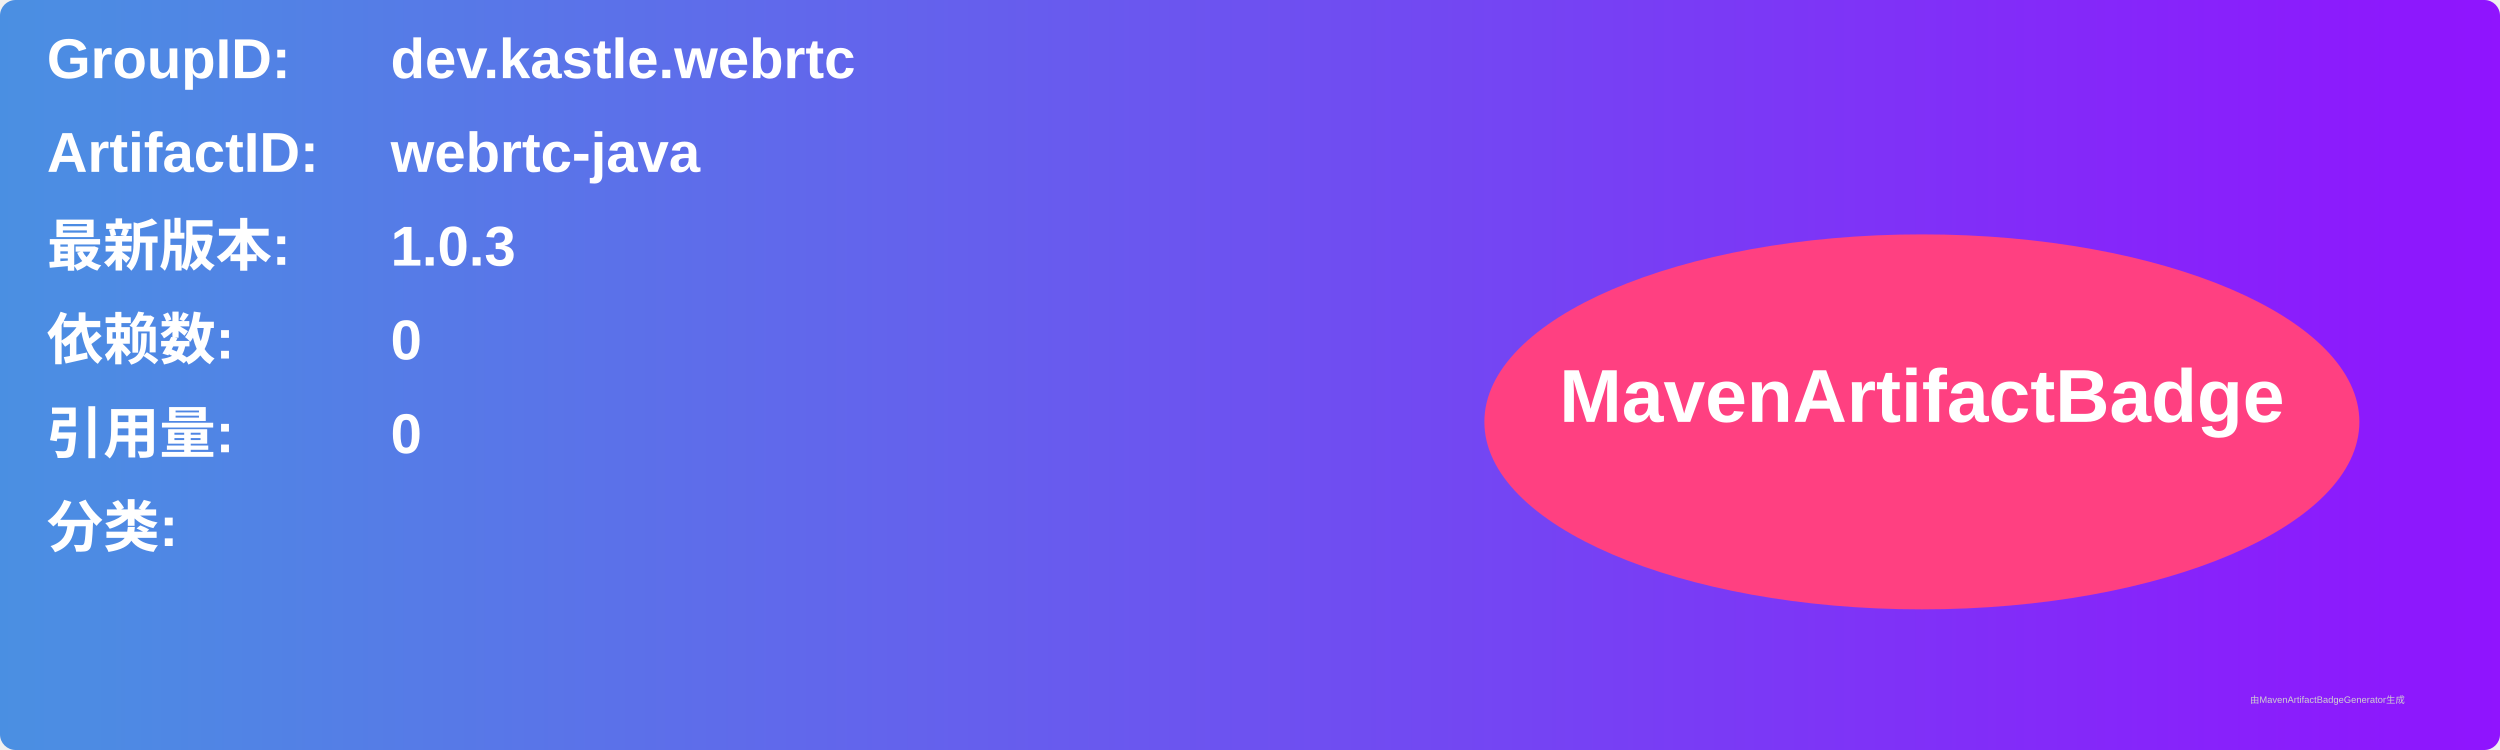
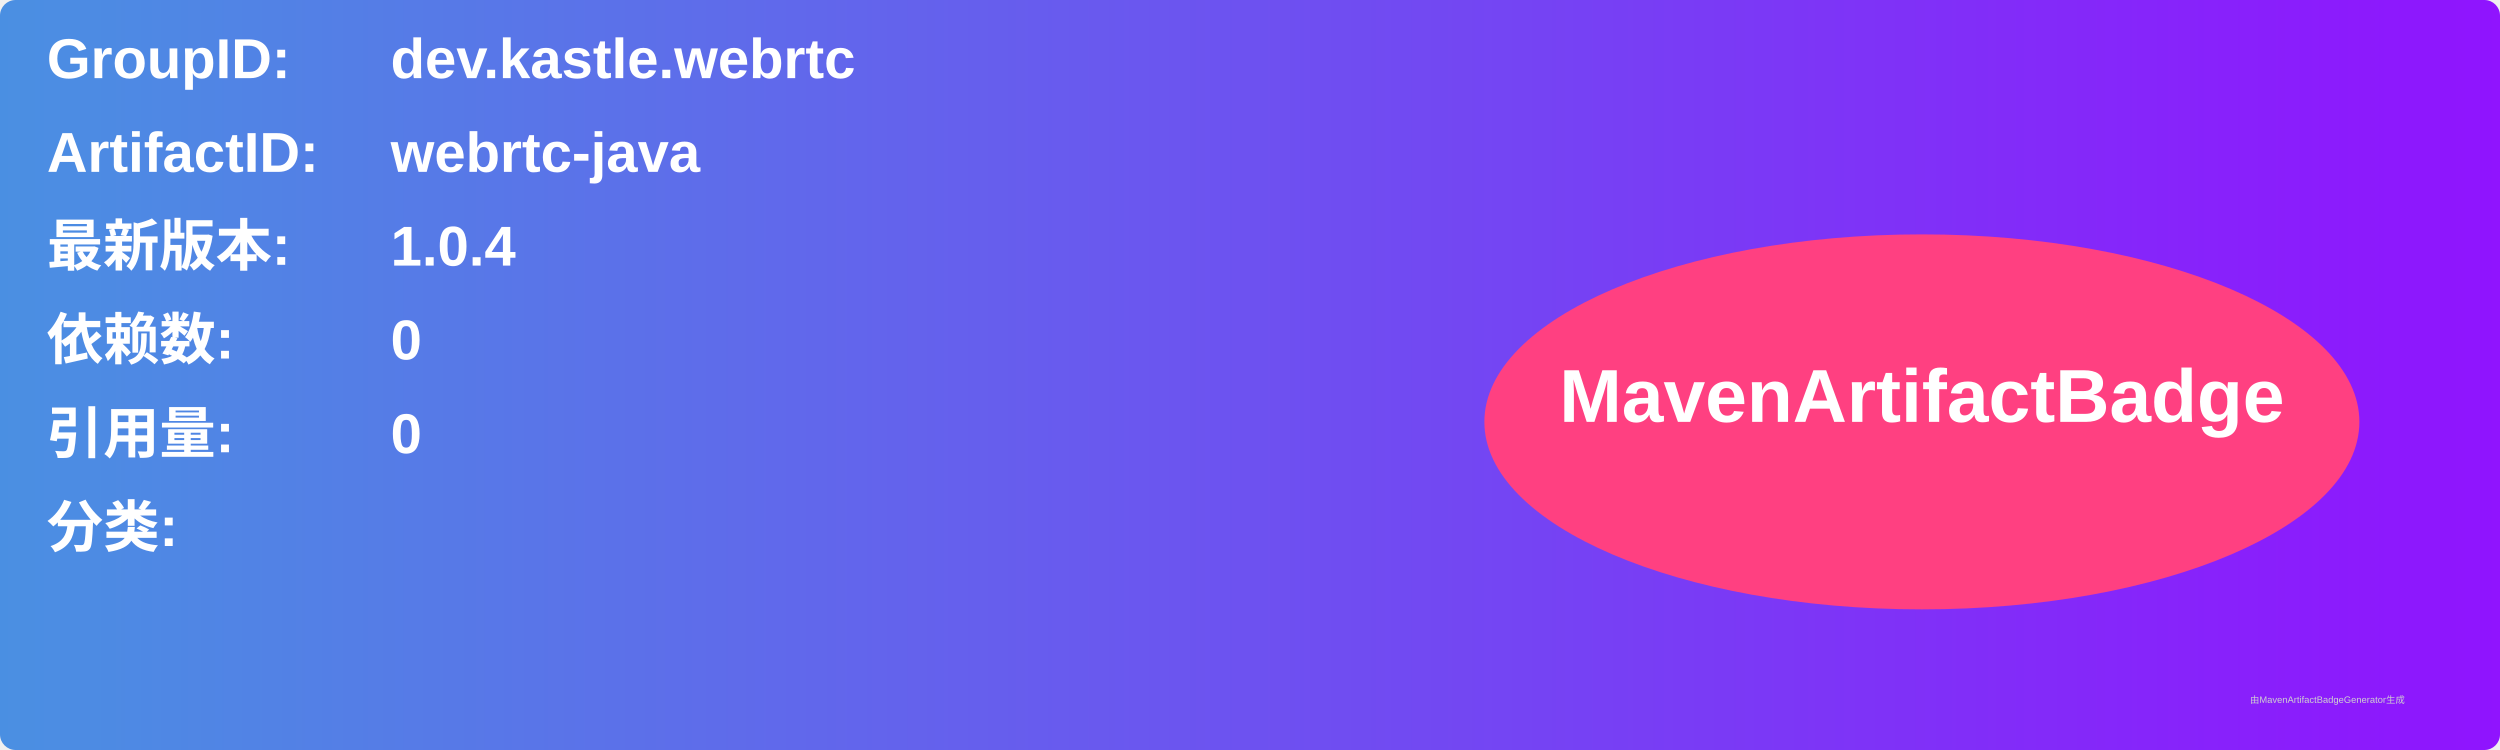
<svg xmlns="http://www.w3.org/2000/svg" width="800" height="240" viewBox="0 0 800 240">
  <linearGradient id="grad" x1="0%" y1="0%" x2="100%" y2="0%">
    <stop offset="0%" stop-color="#4a90e2" />
    <stop offset="100%" stop-color="#9013fe" />
  </linearGradient>
  <rect width="100%" height="100%" rx="5" ry="5" fill="url(#grad)" />
  <g transform="translate(15, 15)">
    <text x="0" y="10" font-family="Arial" font-size="18" fill="white" font-weight="bold" width="260">GroupID:</text>
    <text x="110" y="10" font-family="Arial" font-size="18" fill="white" font-weight="bold" width="460">dev.kastle.webrtc</text>
    <text x="0" y="40" font-family="Arial" font-size="18" fill="white" font-weight="bold" width="260">ArtifactID:</text>
    <text x="110" y="40" font-family="Arial" font-size="18" fill="white" font-weight="bold" width="460">webrtc-java</text>
    <text x="0" y="70" font-family="Arial" font-size="18" fill="white" font-weight="bold">最新版本:</text>
    <text x="110" y="70" font-family="Arial" font-size="18" fill="white" font-weight="bold">
-       <tspan font-weight="bold">1.0.3</tspan>
+       <tspan font-weight="bold">1.0.4</tspan>
    </text>
    <text x="0" y="100" font-family="Arial" font-size="18" fill="white" font-weight="bold">依赖数: </text>
    <text x="110" y="100" font-family="Arial" font-size="18" fill="white">
      <tspan font-weight="bold">0</tspan>
    </text>
    <text x="0" y="130" font-family="Arial" font-size="18" fill="white" font-weight="bold">引用量: </text>
    <text x="110" y="130" font-family="Arial" font-size="18" fill="white">
      <tspan font-weight="bold">0</tspan>
    </text>
    <text x="0" y="160" font-family="Arial" font-size="18" fill="white" font-weight="bold">分类:</text>
    <text x="10" y="190" font-family="Arial" font-size="10" fill="white">
      <tspan font-weight="bold" />
    </text>
    <ellipse cx="600" cy="120" rx="140" ry="60" fill="#ff4081" />
    <text x="600" y="120" text-anchor="middle" font-family="Arial" font-size="24" fill="white" font-weight="bold">MavenArtifactBadge</text>
  </g>
  <text x="720" y="225" font-family="Arial" font-size="3" fill="#d0d0d0">由MavenArtifactBadgeGenerator生成</text>
</svg>
